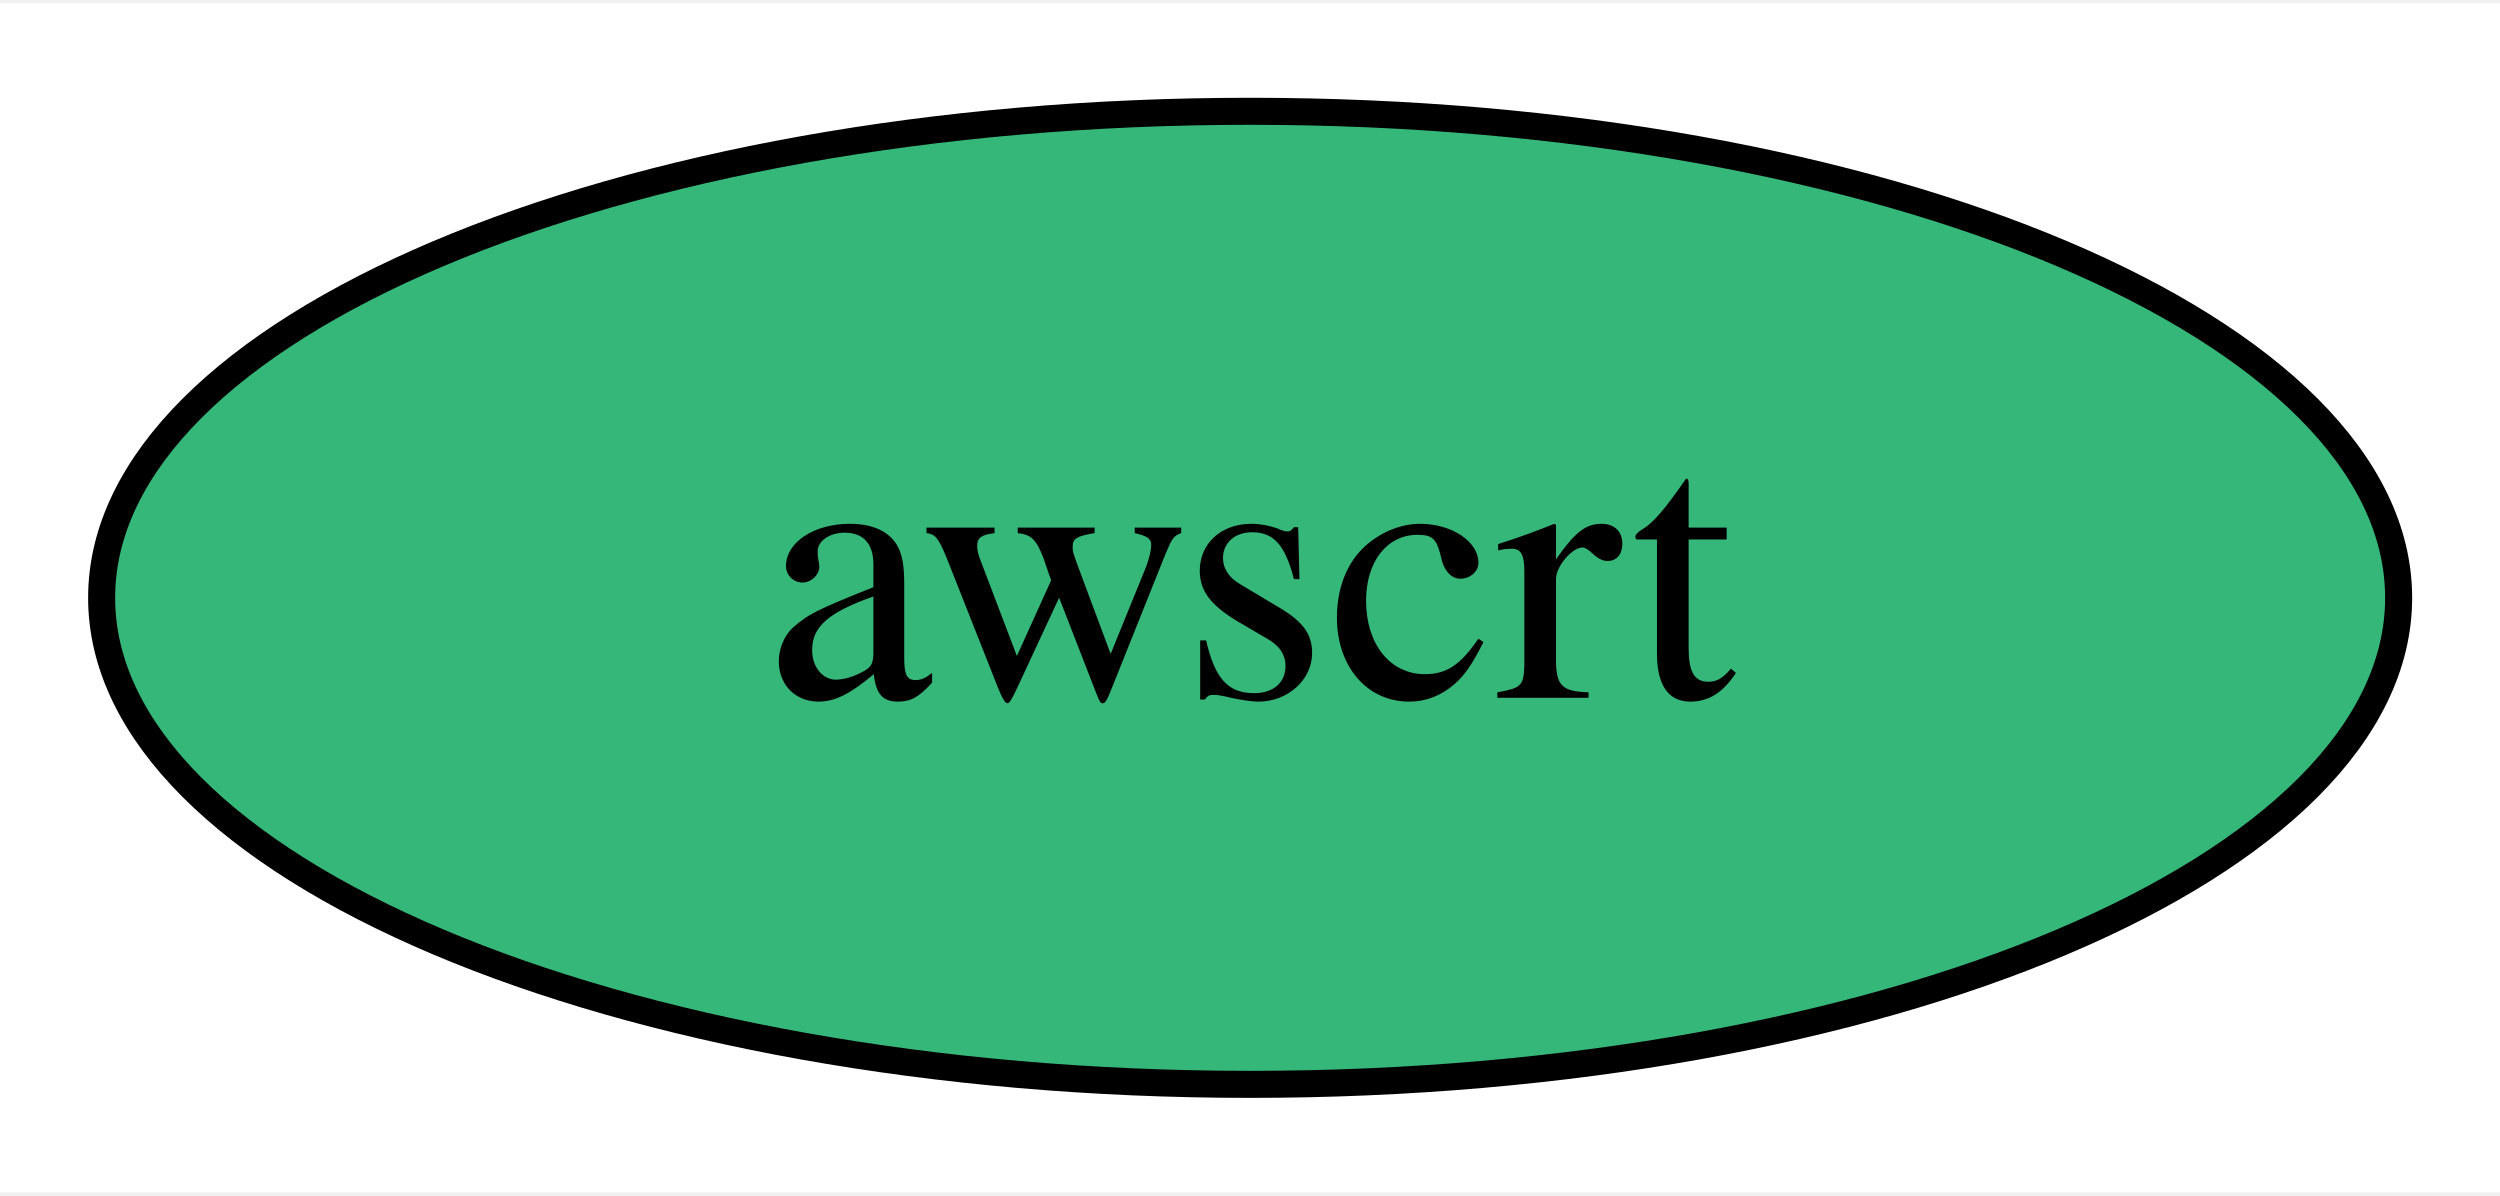
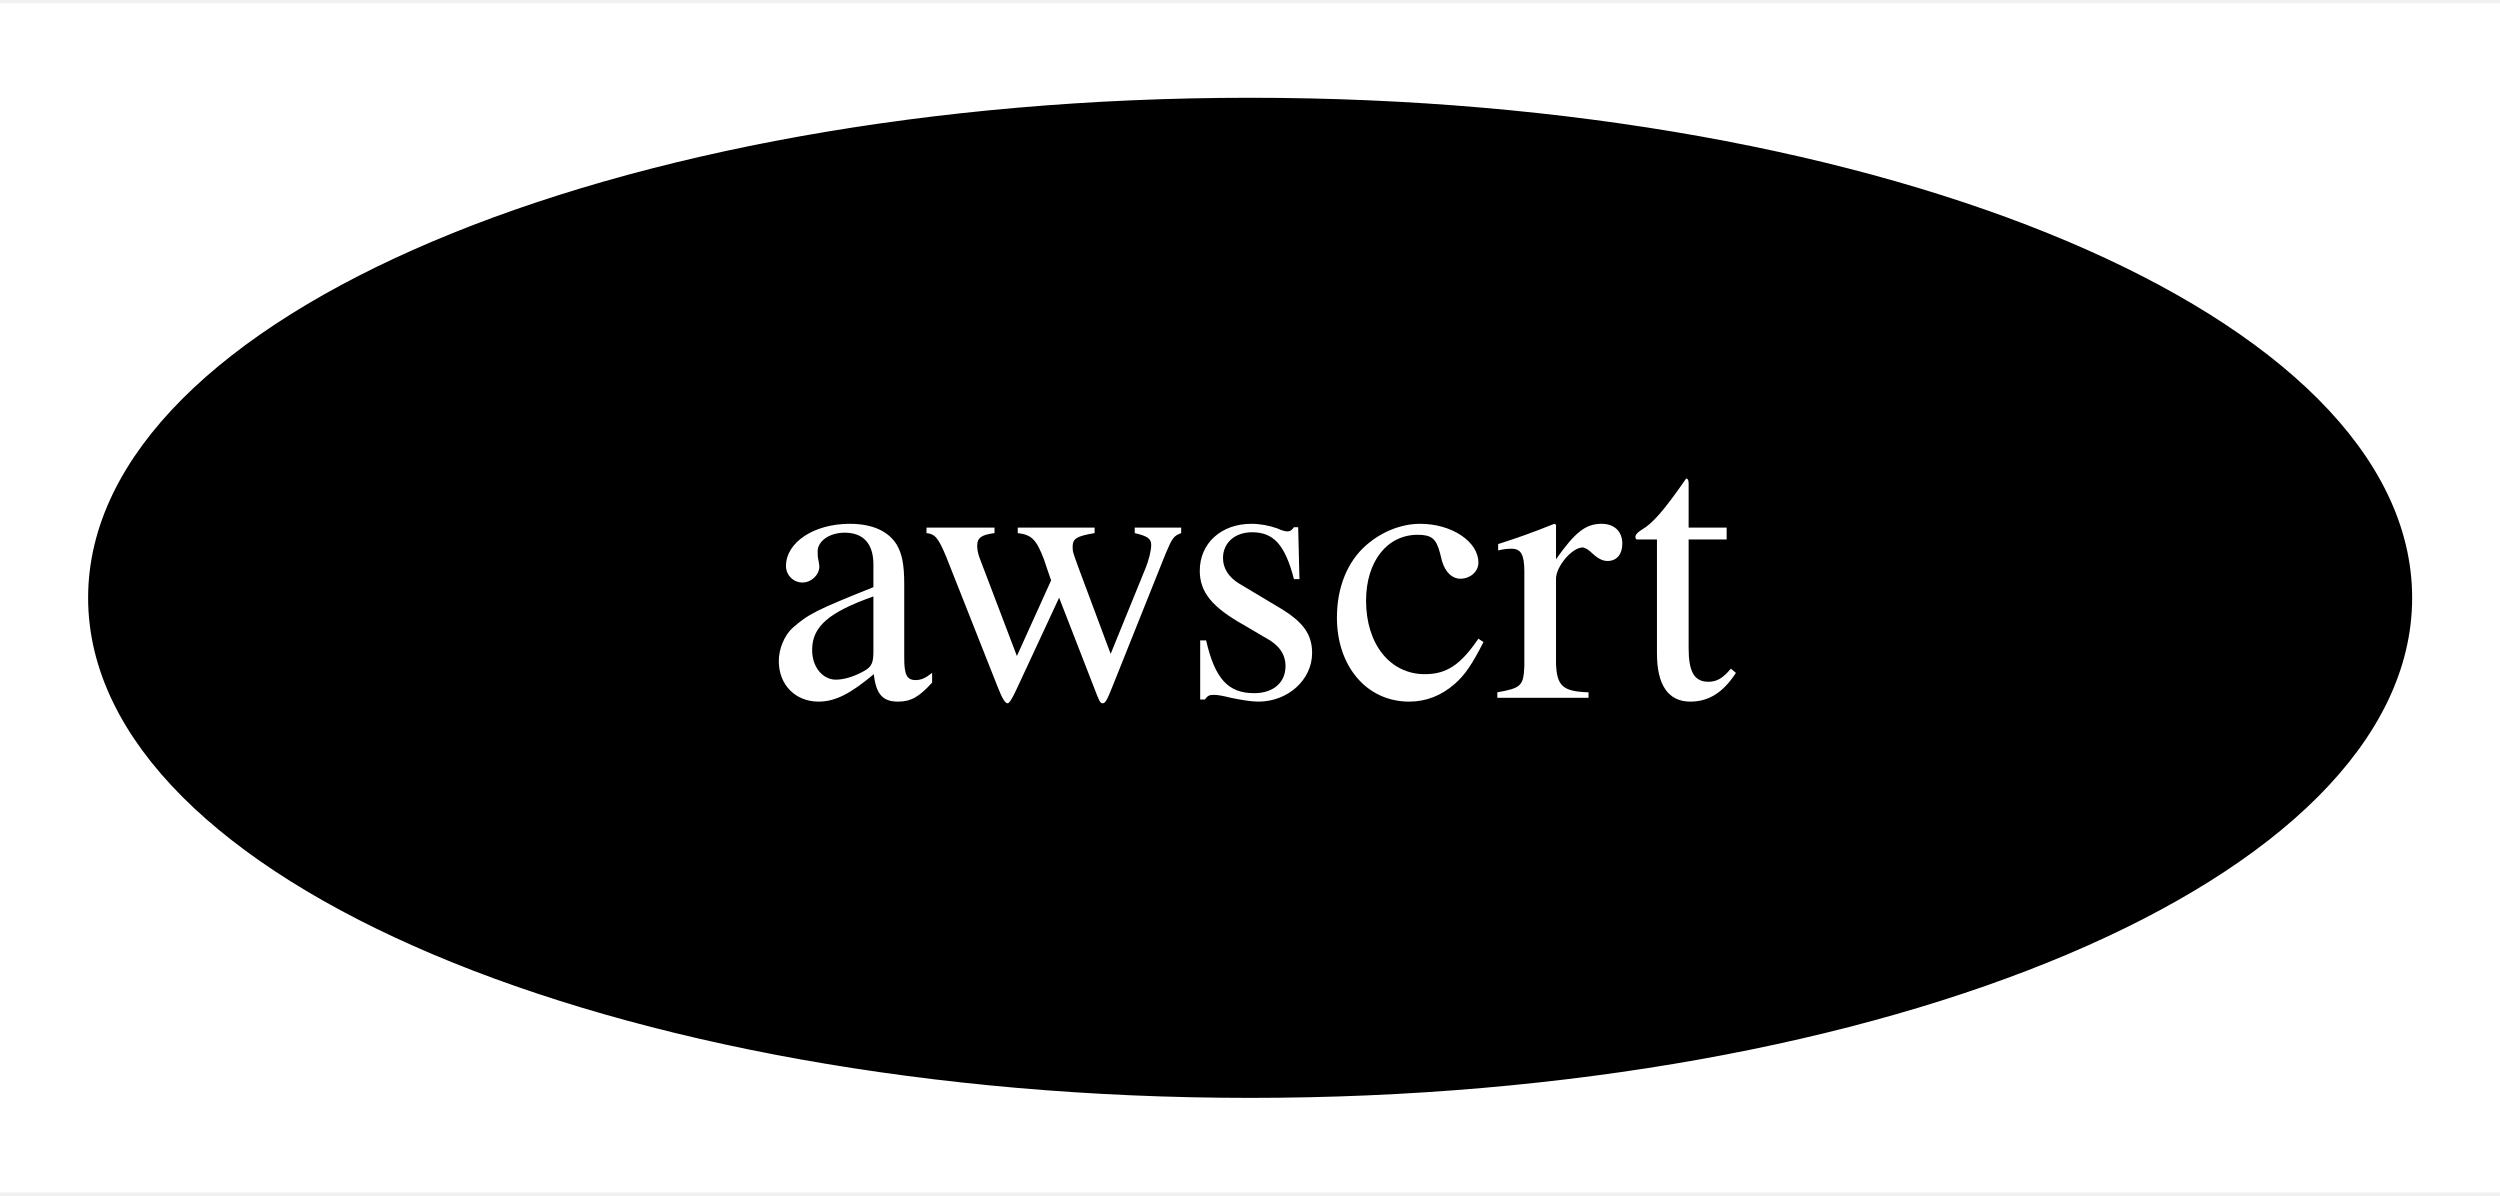
<svg xmlns="http://www.w3.org/2000/svg" xmlns:xlink="http://www.w3.org/1999/xlink" width="92pt" height="44pt" viewBox="0.00 0.00 92.49 44.00">
  <g id="graph0" class="graph" transform="scale(1 1) rotate(0) translate(4 40)">
    <polygon fill="white" stroke="none" points="-4,4 -4,-40 88.49,-40 88.49,4 -4,4" />
    <g id="node1" class="node">
      <g id="a_node1">
        <a xlink:href="https://github.com/conda-forge/awscrt-feedstock" xlink:title="awscrt">
-           <ellipse fill="#35b779" stroke="black" cx="42.25" cy="-18" rx="42.49" ry="18" />
-           <text text-anchor="middle" x="42.25" y="-14.3" font-family="Times,serif" font-size="14.00">awscrt</text>
+           <ellipse fill="#000000" stroke="black" cx="42.25" cy="-18" rx="42.49" ry="18" />
+           <text text-anchor="middle" x="42.25" y="-14.3" font-family="Times,serif" font-size="14.00" fill="white">awscrt</text>
        </a>
      </g>
    </g>
  </g>
</svg>
